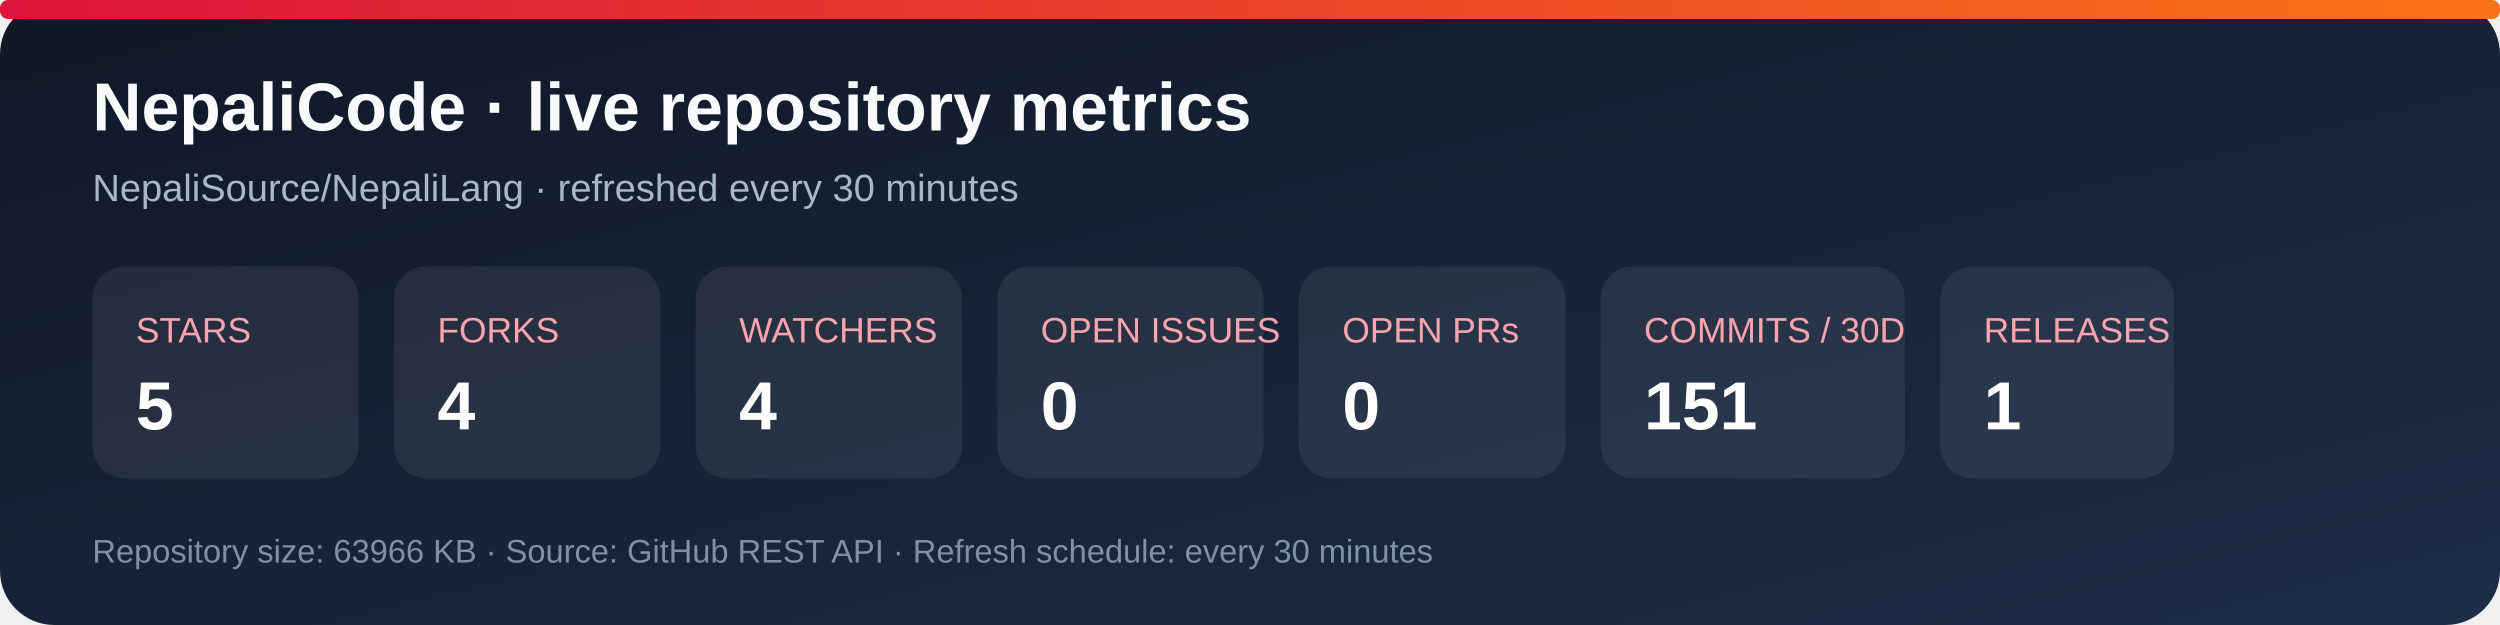
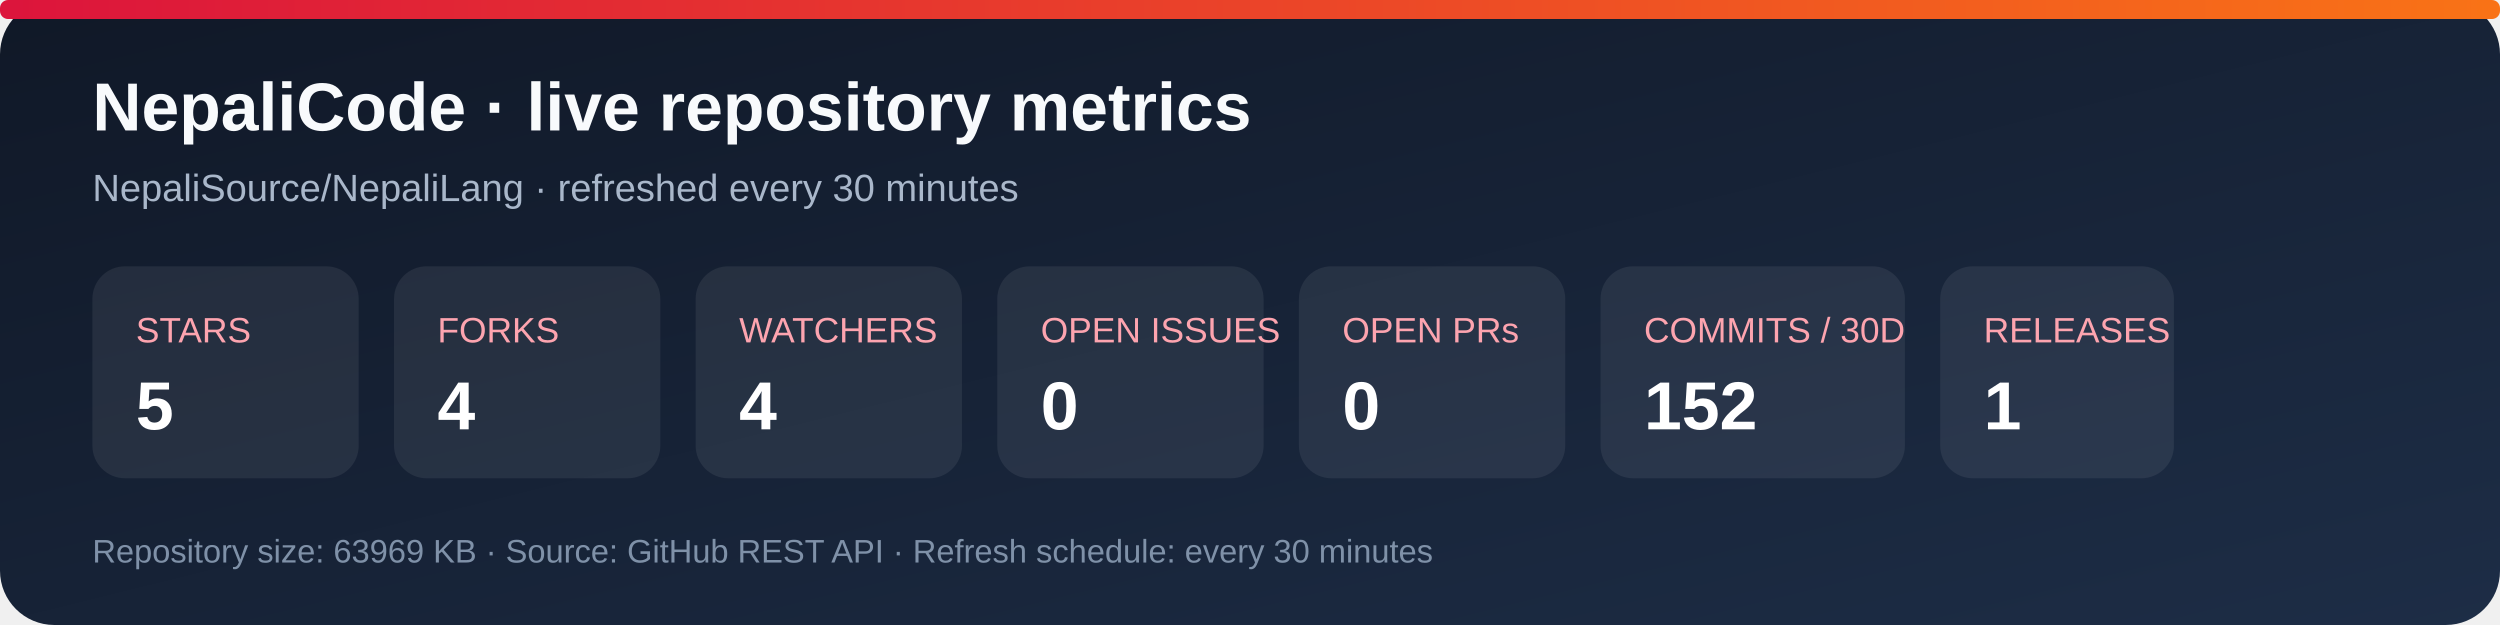
<svg xmlns="http://www.w3.org/2000/svg" width="920" height="230" viewBox="0 0 920 230" role="img" aria-labelledby="title desc">
  <defs>
    <linearGradient id="bg" x1="0" y1="0" x2="1" y2="1">
      <stop stop-color="#101827" />
      <stop offset="1" stop-color="#1d2d46" />
    </linearGradient>
    <linearGradient id="accent" x1="0" y1="0" x2="1" y2="0">
      <stop stop-color="#dc143c" />
      <stop offset="1" stop-color="#f97316" />
    </linearGradient>
  </defs>
  <rect width="920" height="230" rx="20" fill="url(#bg)" />
  <rect x="0" y="0" width="920" height="7" rx="3" fill="url(#accent)" />
  <text x="34" y="48" fill="#f8fafc" font-family="Arial, sans-serif" font-size="25" font-weight="700">NepaliCode · live repository metrics</text>
  <text x="34" y="74" fill="#a9b7ca" font-family="Arial, sans-serif" font-size="14">NepaliSource/NepaliLang · refreshed every 30 minutes</text>
  <g font-family="Arial, sans-serif">
    <rect x="34" y="98" width="98" height="78" rx="12" fill="#ffffff12" />
    <text x="50" y="126" fill="#fda4af" font-size="13">STARS</text>
    <text x="50" y="158" fill="#fff" font-size="25" font-weight="700">5</text>
    <rect x="145" y="98" width="98" height="78" rx="12" fill="#ffffff12" />
    <text x="161" y="126" fill="#fda4af" font-size="13">FORKS</text>
    <text x="161" y="158" fill="#fff" font-size="25" font-weight="700">4</text>
    <rect x="256" y="98" width="98" height="78" rx="12" fill="#ffffff12" />
    <text x="272" y="126" fill="#fda4af" font-size="13">WATCHERS</text>
    <text x="272" y="158" fill="#fff" font-size="25" font-weight="700">4</text>
    <rect x="367" y="98" width="98" height="78" rx="12" fill="#ffffff12" />
    <text x="383" y="126" fill="#fda4af" font-size="13">OPEN ISSUES</text>
    <text x="383" y="158" fill="#fff" font-size="25" font-weight="700">0</text>
    <rect x="478" y="98" width="98" height="78" rx="12" fill="#ffffff12" />
    <text x="494" y="126" fill="#fda4af" font-size="13">OPEN PRs</text>
    <text x="494" y="158" fill="#fff" font-size="25" font-weight="700">0</text>
    <rect x="589" y="98" width="112" height="78" rx="12" fill="#ffffff12" />
    <text x="605" y="126" fill="#fda4af" font-size="13">COMMITS / 30D</text>
-     <text x="605" y="158" fill="#fff" font-size="25" font-weight="700">151</text>
+     <text x="605" y="158" fill="#fff" font-size="25" font-weight="700">152</text>
    <rect x="714" y="98" width="86" height="78" rx="12" fill="#ffffff12" />
    <text x="730" y="126" fill="#fda4af" font-size="13">RELEASES</text>
    <text x="730" y="158" fill="#fff" font-size="25" font-weight="700">1</text>
  </g>
-   <text x="34" y="207" fill="#7f91a8" font-family="Arial, sans-serif" font-size="12">Repository size: 63966 KB · Source: GitHub REST API · Refresh schedule: every 30 minutes</text>
+   <text x="34" y="207" fill="#7f91a8" font-family="Arial, sans-serif" font-size="12">Repository size: 63969 KB · Source: GitHub REST API · Refresh schedule: every 30 minutes</text>
</svg>
